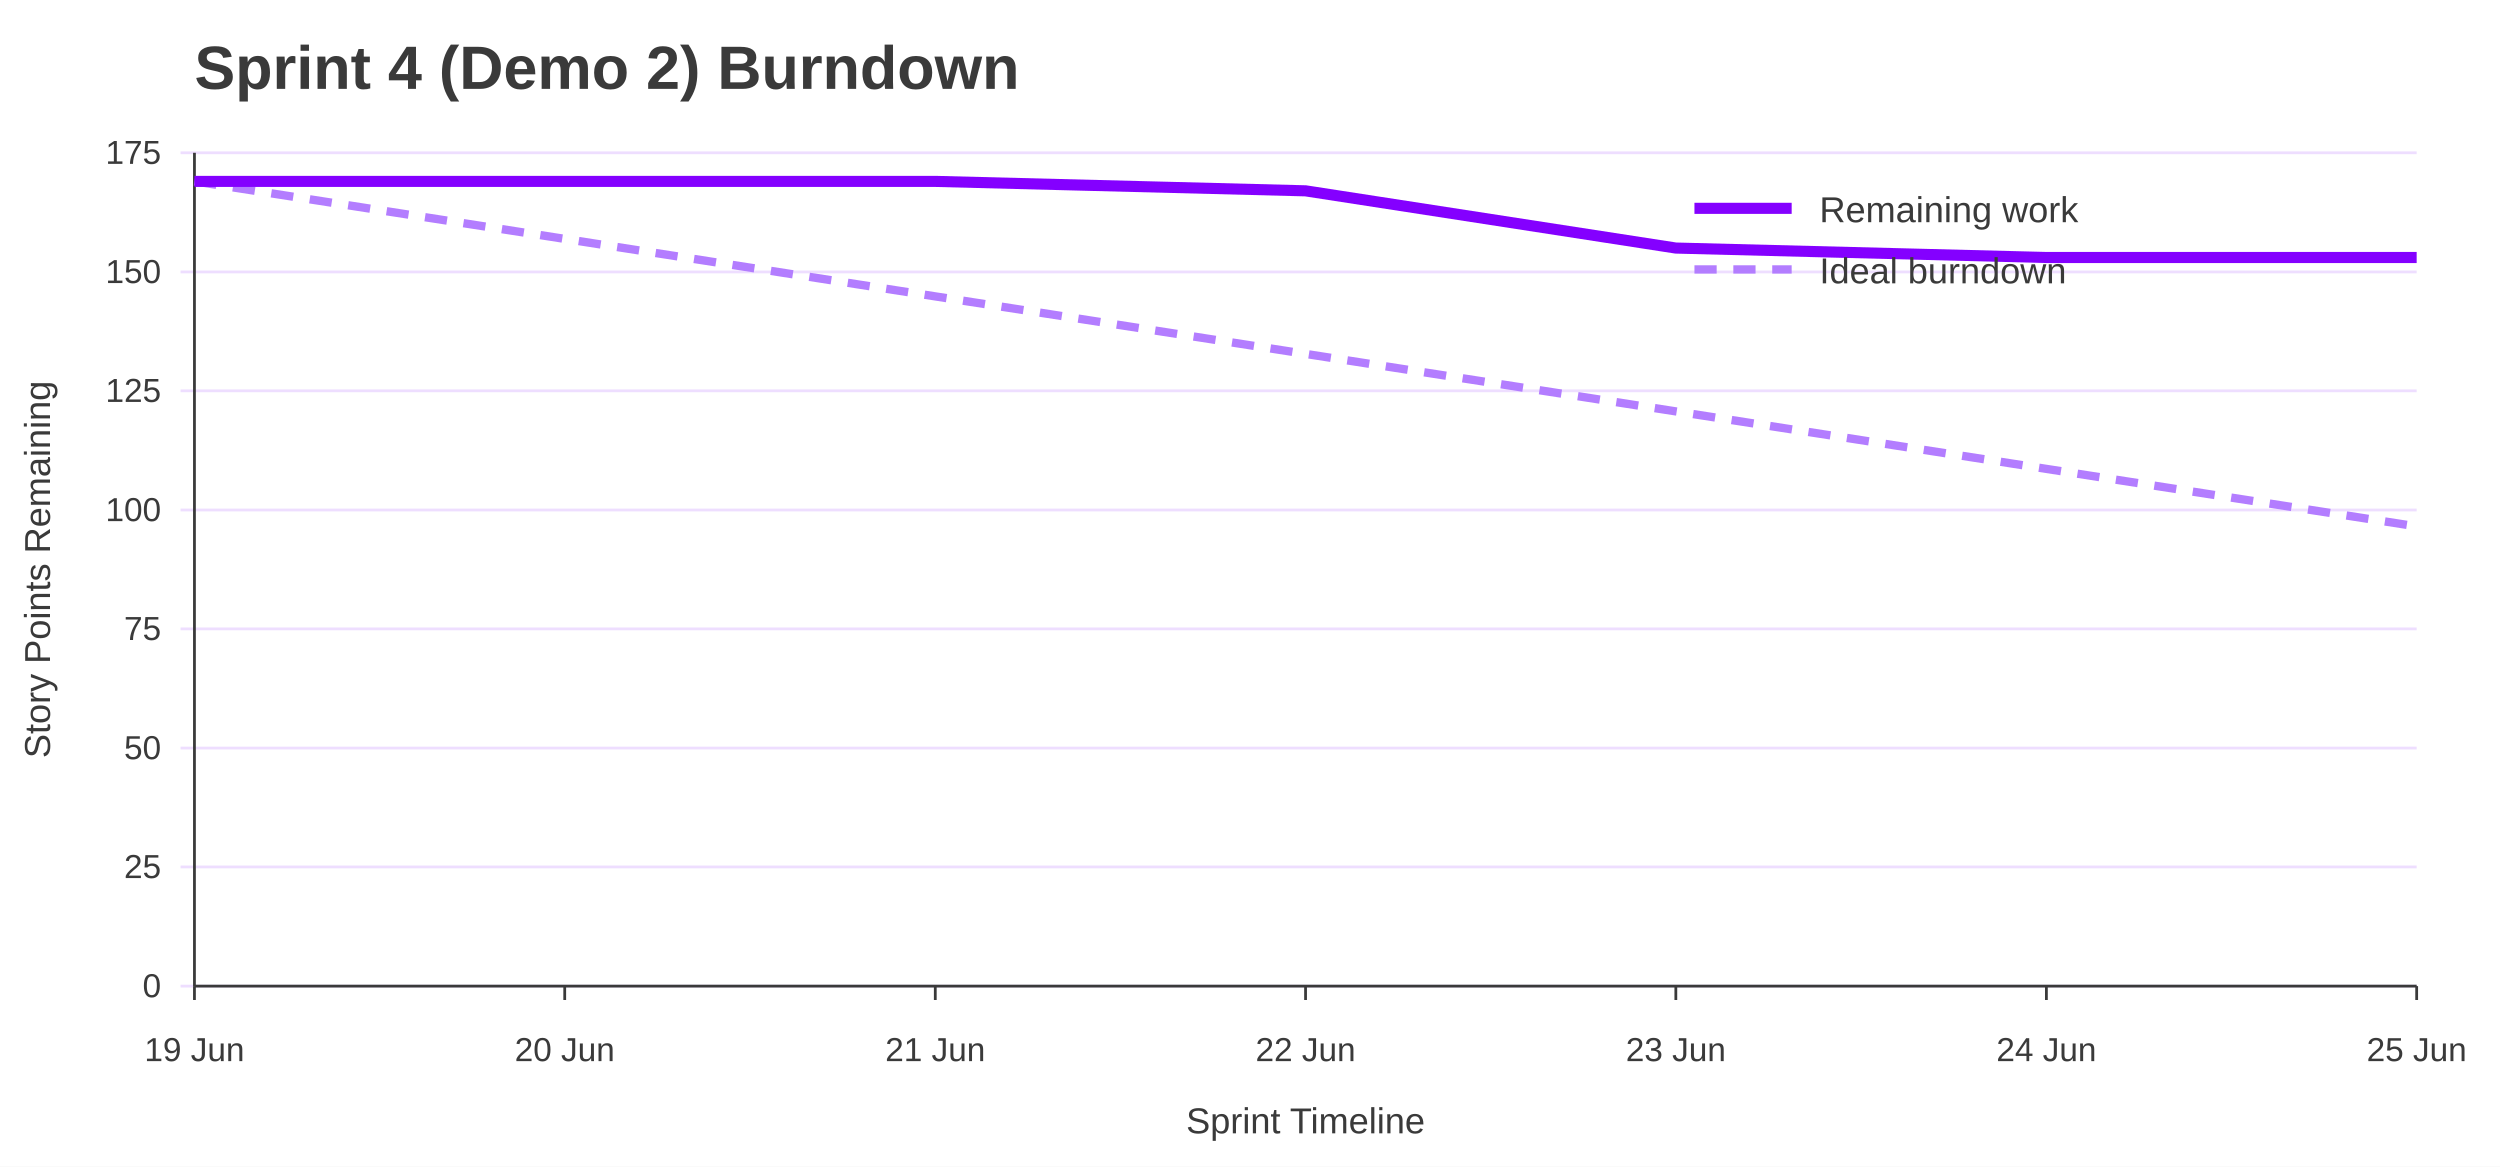
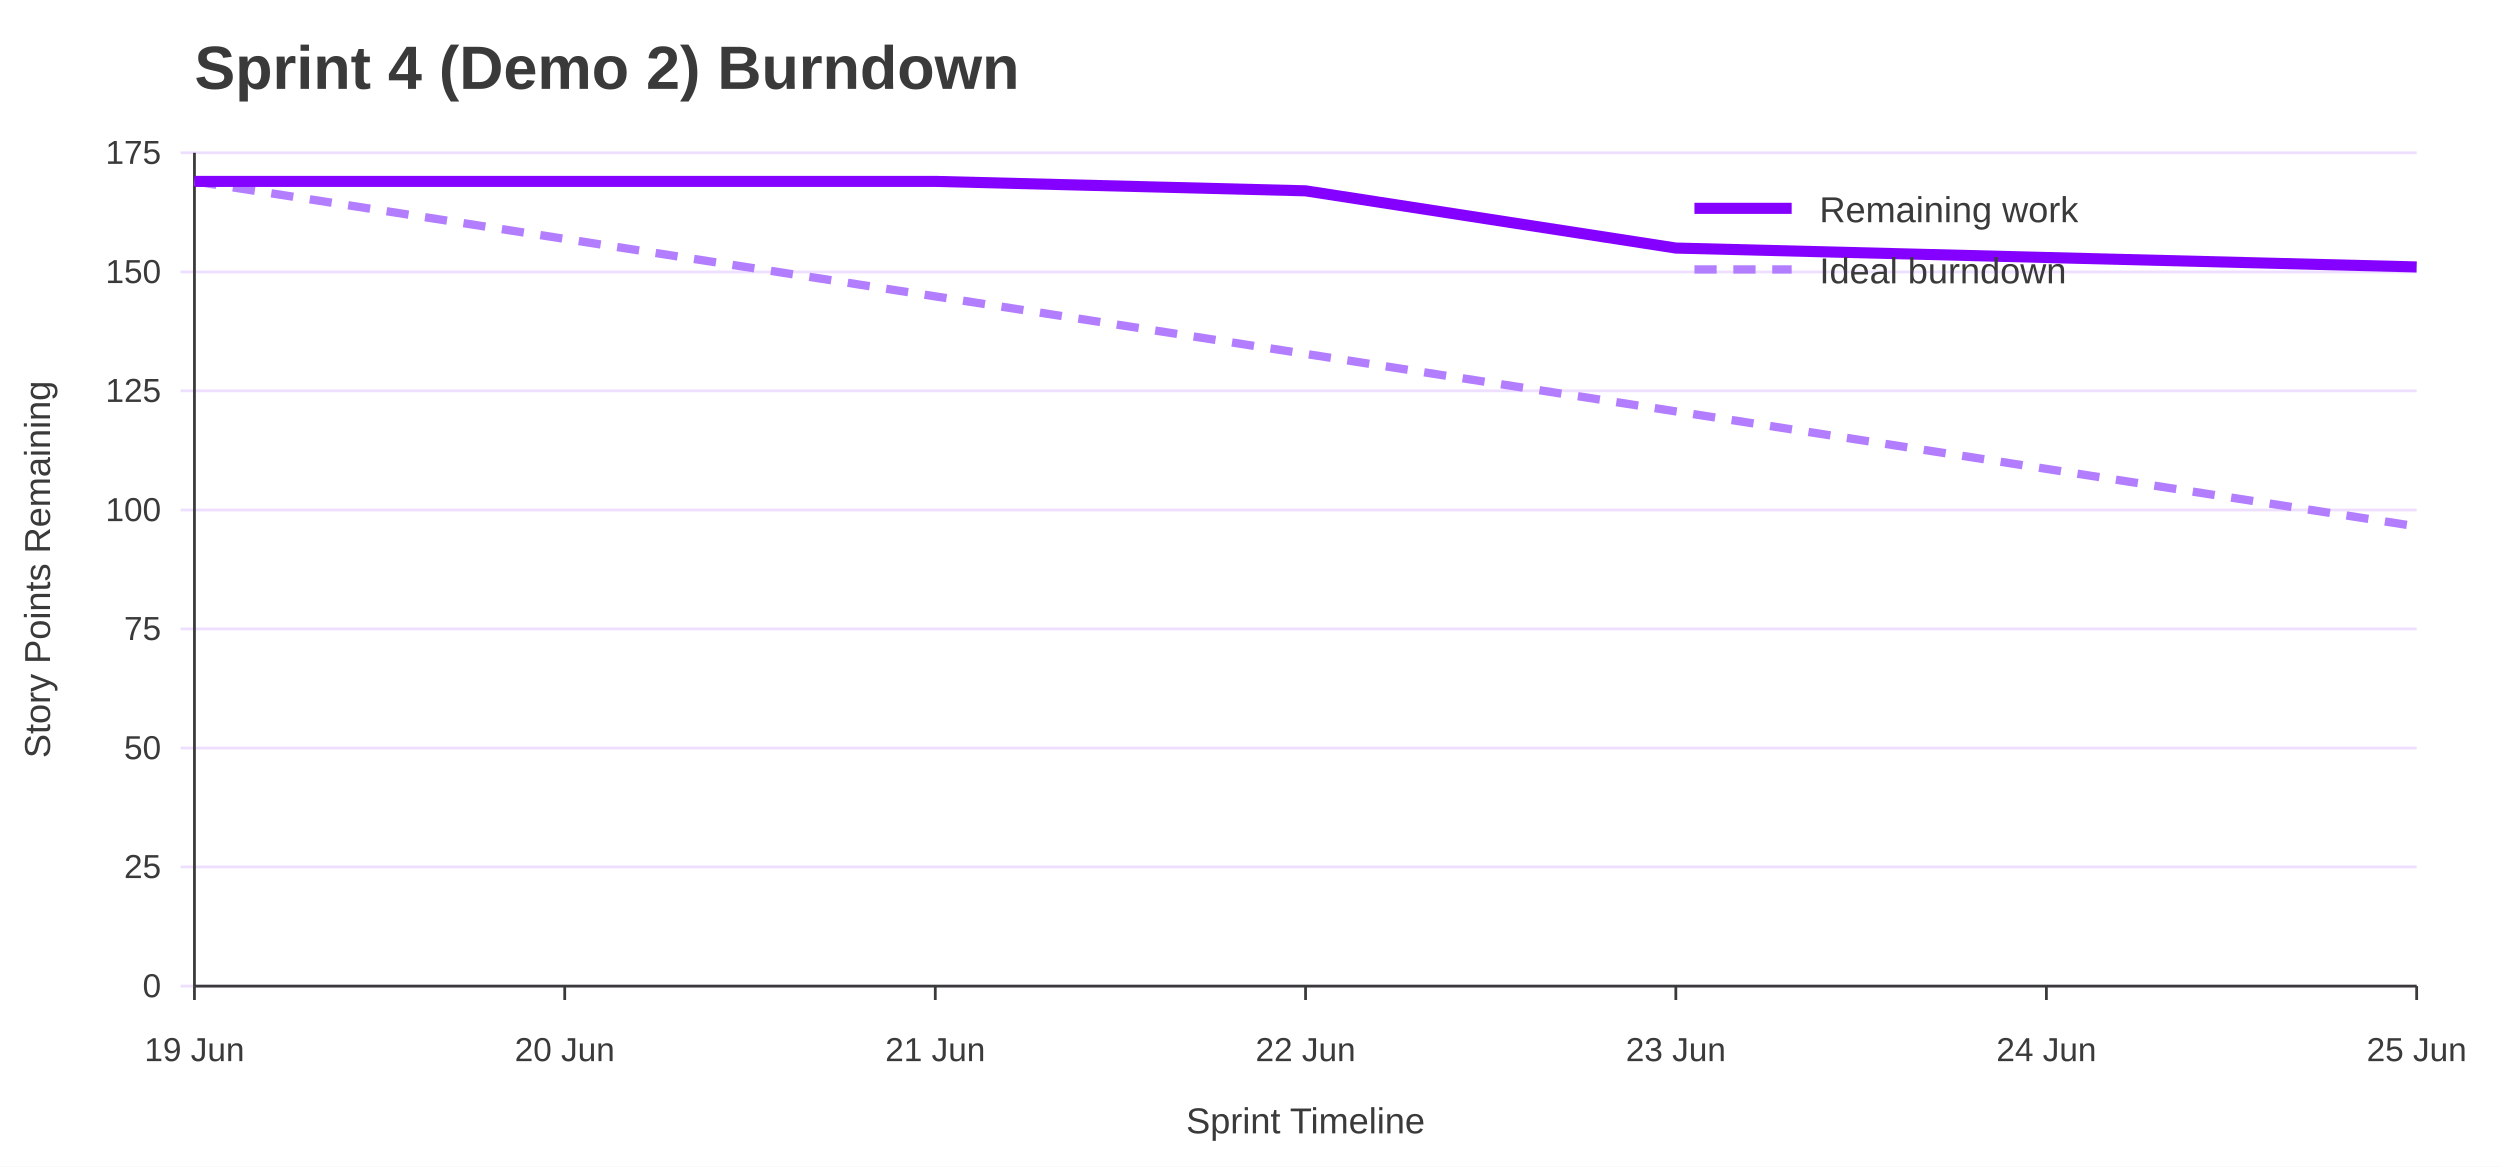
<svg xmlns="http://www.w3.org/2000/svg" width="900" height="420" viewBox="0 0 900 420" role="img" aria-labelledby="title desc">
  <rect width="100%" height="100%" fill="#ffffff" />
  <text x="70" y="32" font-family="Jost, Arial, Helvetica, sans-serif" font-size="22" font-weight="700" fill="#3A3A3A">Sprint 4 (Demo 2) Burndown</text>
  <line x1="65" y1="355.0" x2="870" y2="355.0" stroke="#EEDEFF" />
  <text x="58" y="359.0" font-family="Overpass, Arial, Helvetica, sans-serif" font-size="12" text-anchor="end" fill="#3A3A3A">0</text>
  <line x1="65" y1="312.1" x2="870" y2="312.1" stroke="#EEDEFF" />
  <text x="58" y="316.1" font-family="Overpass, Arial, Helvetica, sans-serif" font-size="12" text-anchor="end" fill="#3A3A3A">25</text>
  <line x1="65" y1="269.3" x2="870" y2="269.3" stroke="#EEDEFF" />
  <text x="58" y="273.3" font-family="Overpass, Arial, Helvetica, sans-serif" font-size="12" text-anchor="end" fill="#3A3A3A">50</text>
  <line x1="65" y1="226.4" x2="870" y2="226.4" stroke="#EEDEFF" />
  <text x="58" y="230.4" font-family="Overpass, Arial, Helvetica, sans-serif" font-size="12" text-anchor="end" fill="#3A3A3A">75</text>
  <line x1="65" y1="183.6" x2="870" y2="183.6" stroke="#EEDEFF" />
  <text x="58" y="187.6" font-family="Overpass, Arial, Helvetica, sans-serif" font-size="12" text-anchor="end" fill="#3A3A3A">100</text>
  <line x1="65" y1="140.7" x2="870" y2="140.7" stroke="#EEDEFF" />
  <text x="58" y="144.7" font-family="Overpass, Arial, Helvetica, sans-serif" font-size="12" text-anchor="end" fill="#3A3A3A">125</text>
  <line x1="65" y1="97.9" x2="870" y2="97.9" stroke="#EEDEFF" />
  <text x="58" y="101.9" font-family="Overpass, Arial, Helvetica, sans-serif" font-size="12" text-anchor="end" fill="#3A3A3A">150</text>
  <line x1="65" y1="55.0" x2="870" y2="55.0" stroke="#EEDEFF" />
  <text x="58" y="59.0" font-family="Overpass, Arial, Helvetica, sans-serif" font-size="12" text-anchor="end" fill="#3A3A3A">175</text>
  <line x1="70.0" y1="355" x2="70.0" y2="360" stroke="#3A3A3A" />
  <text x="70.0" y="382" font-family="Overpass, Arial, Helvetica, sans-serif" font-size="12" text-anchor="middle" fill="#3A3A3A">19 Jun</text>
  <line x1="203.3" y1="355" x2="203.3" y2="360" stroke="#3A3A3A" />
  <text x="203.3" y="382" font-family="Overpass, Arial, Helvetica, sans-serif" font-size="12" text-anchor="middle" fill="#3A3A3A">20 Jun</text>
  <line x1="336.7" y1="355" x2="336.7" y2="360" stroke="#3A3A3A" />
  <text x="336.7" y="382" font-family="Overpass, Arial, Helvetica, sans-serif" font-size="12" text-anchor="middle" fill="#3A3A3A">21 Jun</text>
  <line x1="470.0" y1="355" x2="470.0" y2="360" stroke="#3A3A3A" />
  <text x="470.0" y="382" font-family="Overpass, Arial, Helvetica, sans-serif" font-size="12" text-anchor="middle" fill="#3A3A3A">22 Jun</text>
  <line x1="603.3" y1="355" x2="603.3" y2="360" stroke="#3A3A3A" />
  <text x="603.3" y="382" font-family="Overpass, Arial, Helvetica, sans-serif" font-size="12" text-anchor="middle" fill="#3A3A3A">23 Jun</text>
  <line x1="736.7" y1="355" x2="736.7" y2="360" stroke="#3A3A3A" />
  <text x="736.7" y="382" font-family="Overpass, Arial, Helvetica, sans-serif" font-size="12" text-anchor="middle" fill="#3A3A3A">24 Jun</text>
  <line x1="870.0" y1="355" x2="870.0" y2="360" stroke="#3A3A3A" />
  <text x="870.0" y="382" font-family="Overpass, Arial, Helvetica, sans-serif" font-size="12" text-anchor="middle" fill="#3A3A3A">25 Jun</text>
  <line x1="70" y1="55" x2="70" y2="355" stroke="#3A3A3A" />
  <line x1="70" y1="355" x2="870" y2="355" stroke="#3A3A3A" />
  <text x="18" y="205.0" font-family="Overpass, Arial, Helvetica, sans-serif" font-size="13" text-anchor="middle" transform="rotate(-90 18 205.0)" fill="#3A3A3A">Story Points Remaining</text>
  <text x="470.0" y="408" font-family="Overpass, Arial, Helvetica, sans-serif" font-size="13" text-anchor="middle" fill="#3A3A3A">Sprint Timeline</text>
  <polyline points="70.0,65.3 203.3,86.0 336.7,106.7 470.0,127.4 603.3,148.1 736.7,168.8 870.0,189.5" fill="none" stroke="#B37DFF" stroke-width="3" stroke-dasharray="8 6" />
-   <polyline points="70.0,65.3 203.3,65.3 336.7,65.3 470.0,68.7 603.3,89.3 736.7,92.7 870.0,92.7" fill="none" stroke="#8400FF" stroke-width="4" />
+   <polyline points="70.0,65.3 203.3,65.3 336.7,65.3 470.0,68.7 603.3,89.3 736.7,92.7 870.0,96.1" fill="none" stroke="#8400FF" stroke-width="4" />
  <line x1="610" y1="75" x2="645" y2="75" stroke="#8400FF" stroke-width="4" />
  <text x="655" y="80" font-family="Overpass, Arial, Helvetica, sans-serif" font-size="13" fill="#3A3A3A">Remaining work</text>
  <line x1="610" y1="97" x2="645" y2="97" stroke="#B37DFF" stroke-width="3" stroke-dasharray="8 6" />
  <text x="655" y="102" font-family="Overpass, Arial, Helvetica, sans-serif" font-size="13" fill="#3A3A3A">Ideal burndown</text>
</svg>
